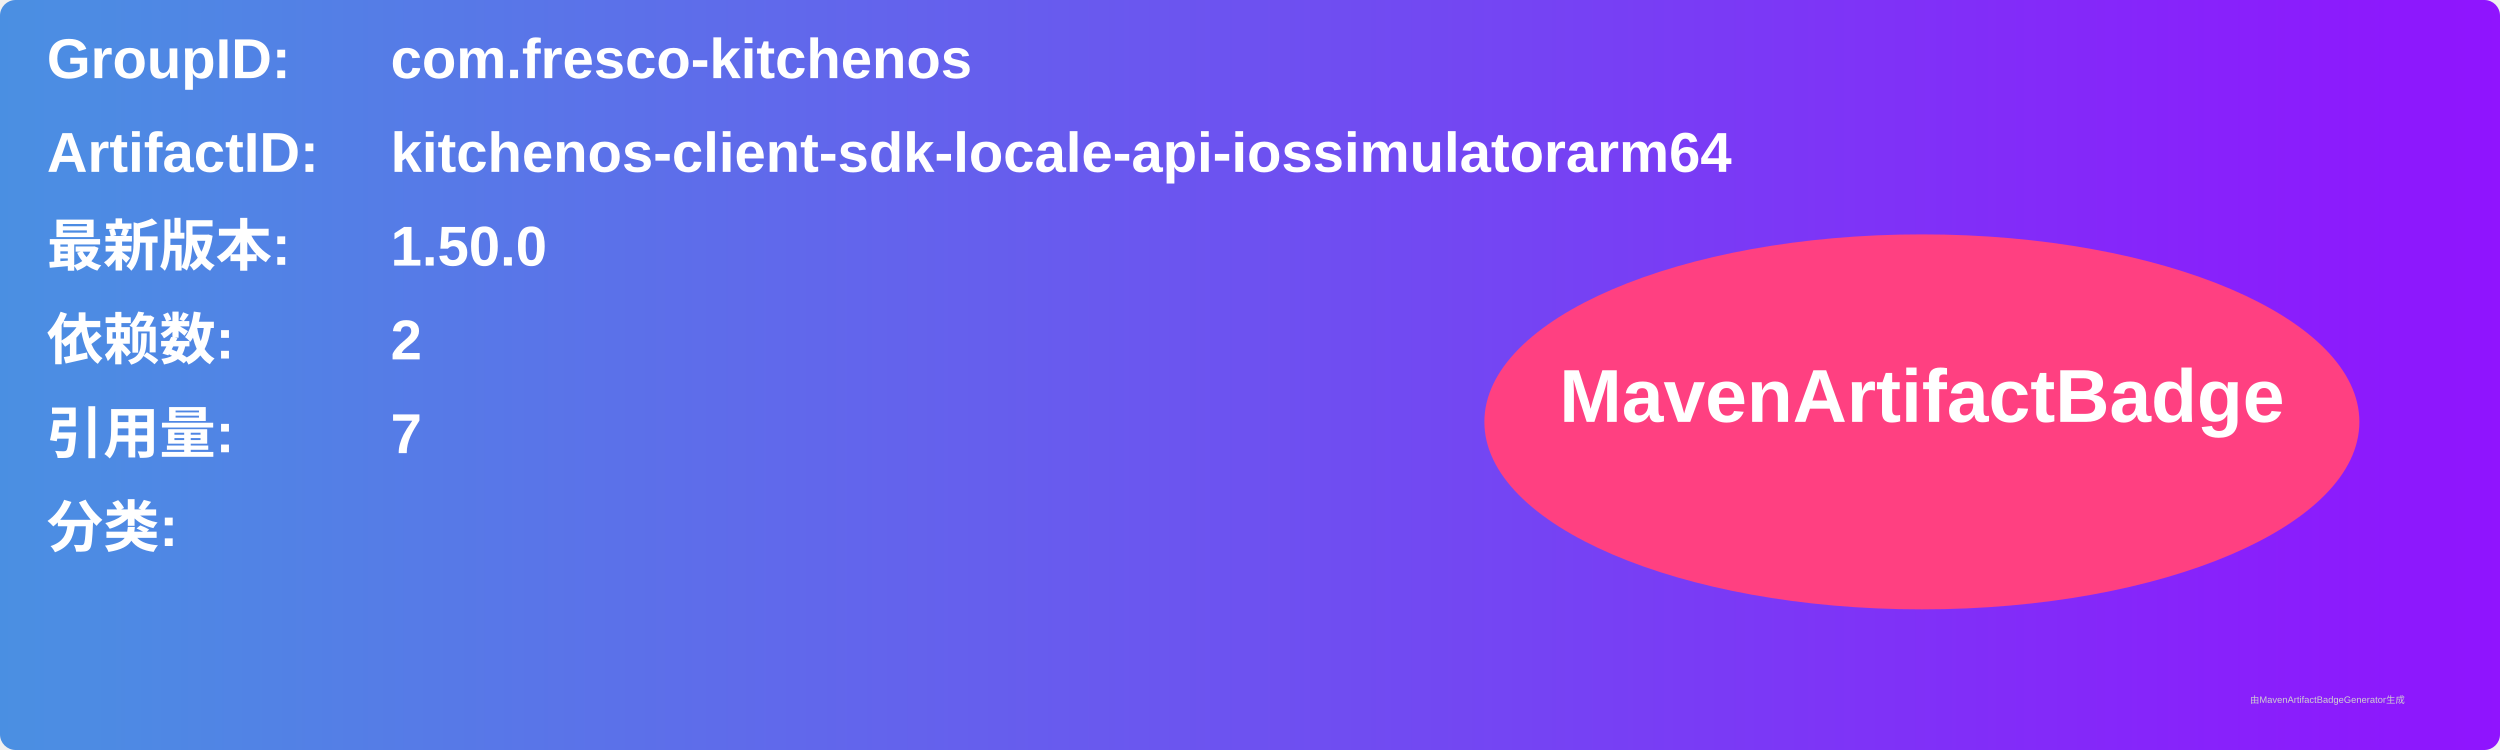
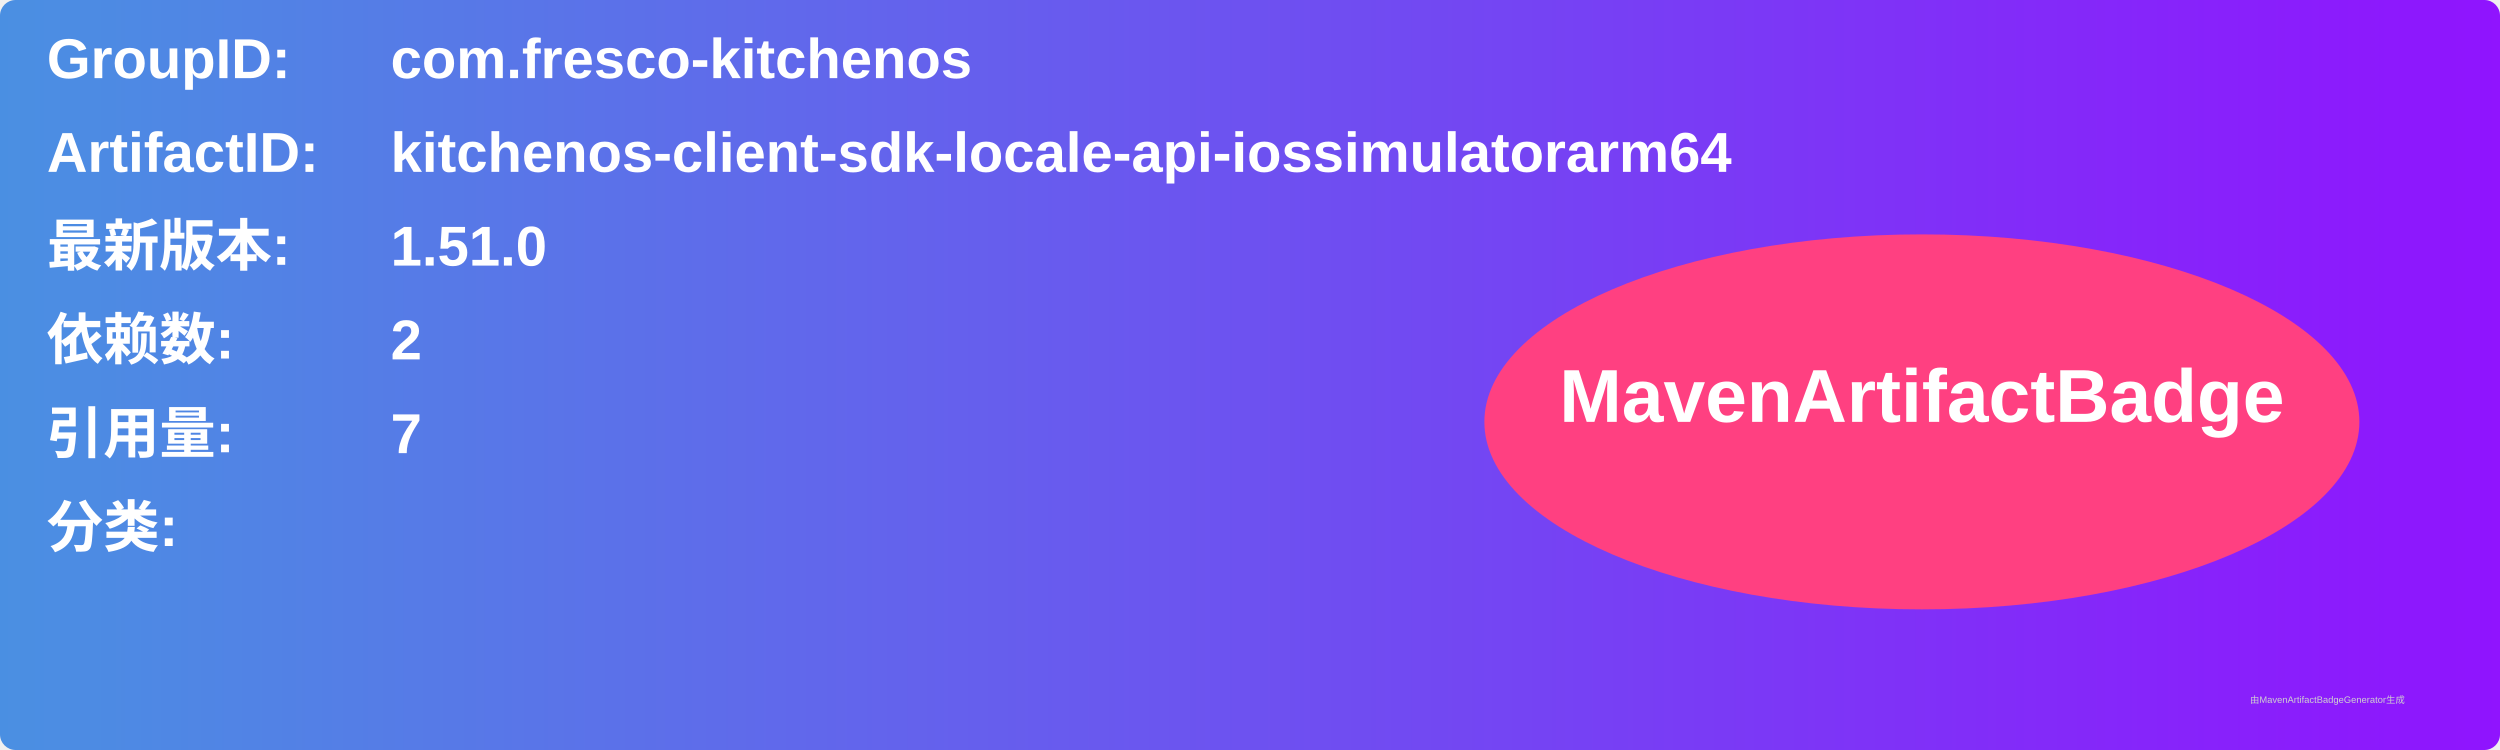
<svg xmlns="http://www.w3.org/2000/svg" width="800" height="240" viewBox="0 0 800 240">
  <linearGradient id="grad" x1="0%" y1="0%" x2="100%" y2="0%">
    <stop offset="0%" stop-color="#4a90e2" />
    <stop offset="100%" stop-color="#9013fe" />
  </linearGradient>
  <rect width="100%" height="100%" rx="5" ry="5" fill="url(#grad)" />
  <g transform="translate(15, 15)">
    <text x="0" y="10" font-family="Arial" font-size="18" fill="white" font-weight="bold" width="260">GroupID:</text>
    <text x="110" y="10" font-family="Arial" font-size="18" fill="white" font-weight="bold" width="460">com.fresco-kitchenos</text>
    <text x="0" y="40" font-family="Arial" font-size="18" fill="white" font-weight="bold" width="260">ArtifactID:</text>
    <text x="110" y="40" font-family="Arial" font-size="18" fill="white" font-weight="bold" width="460">kitchenos-client-sdk-locale-api-iossimulatorarm64</text>
    <text x="0" y="70" font-family="Arial" font-size="18" fill="white" font-weight="bold">最新版本:</text>
    <text x="110" y="70" font-family="Arial" font-size="18" fill="white" font-weight="bold">
-       <tspan font-weight="bold">1.50.0</tspan>
+       <tspan font-weight="bold">1.51.0</tspan>
    </text>
    <text x="0" y="100" font-family="Arial" font-size="18" fill="white" font-weight="bold">依赖数: </text>
    <text x="110" y="100" font-family="Arial" font-size="18" fill="white">
      <tspan font-weight="bold">2</tspan>
    </text>
    <text x="0" y="130" font-family="Arial" font-size="18" fill="white" font-weight="bold">引用量: </text>
    <text x="110" y="130" font-family="Arial" font-size="18" fill="white">
      <tspan font-weight="bold">7</tspan>
    </text>
    <text x="0" y="160" font-family="Arial" font-size="18" fill="white" font-weight="bold">分类:</text>
    <text x="10" y="190" font-family="Arial" font-size="10" fill="white">
      <tspan font-weight="bold" />
    </text>
    <ellipse cx="600" cy="120" rx="140" ry="60" fill="#ff4081" />
    <text x="600" y="120" text-anchor="middle" font-family="Arial" font-size="24" fill="white" font-weight="bold">MavenArtifactBadge</text>
  </g>
  <text x="720" y="225" font-family="Arial" font-size="3" fill="#d0d0d0">由MavenArtifactBadgeGenerator生成</text>
</svg>
